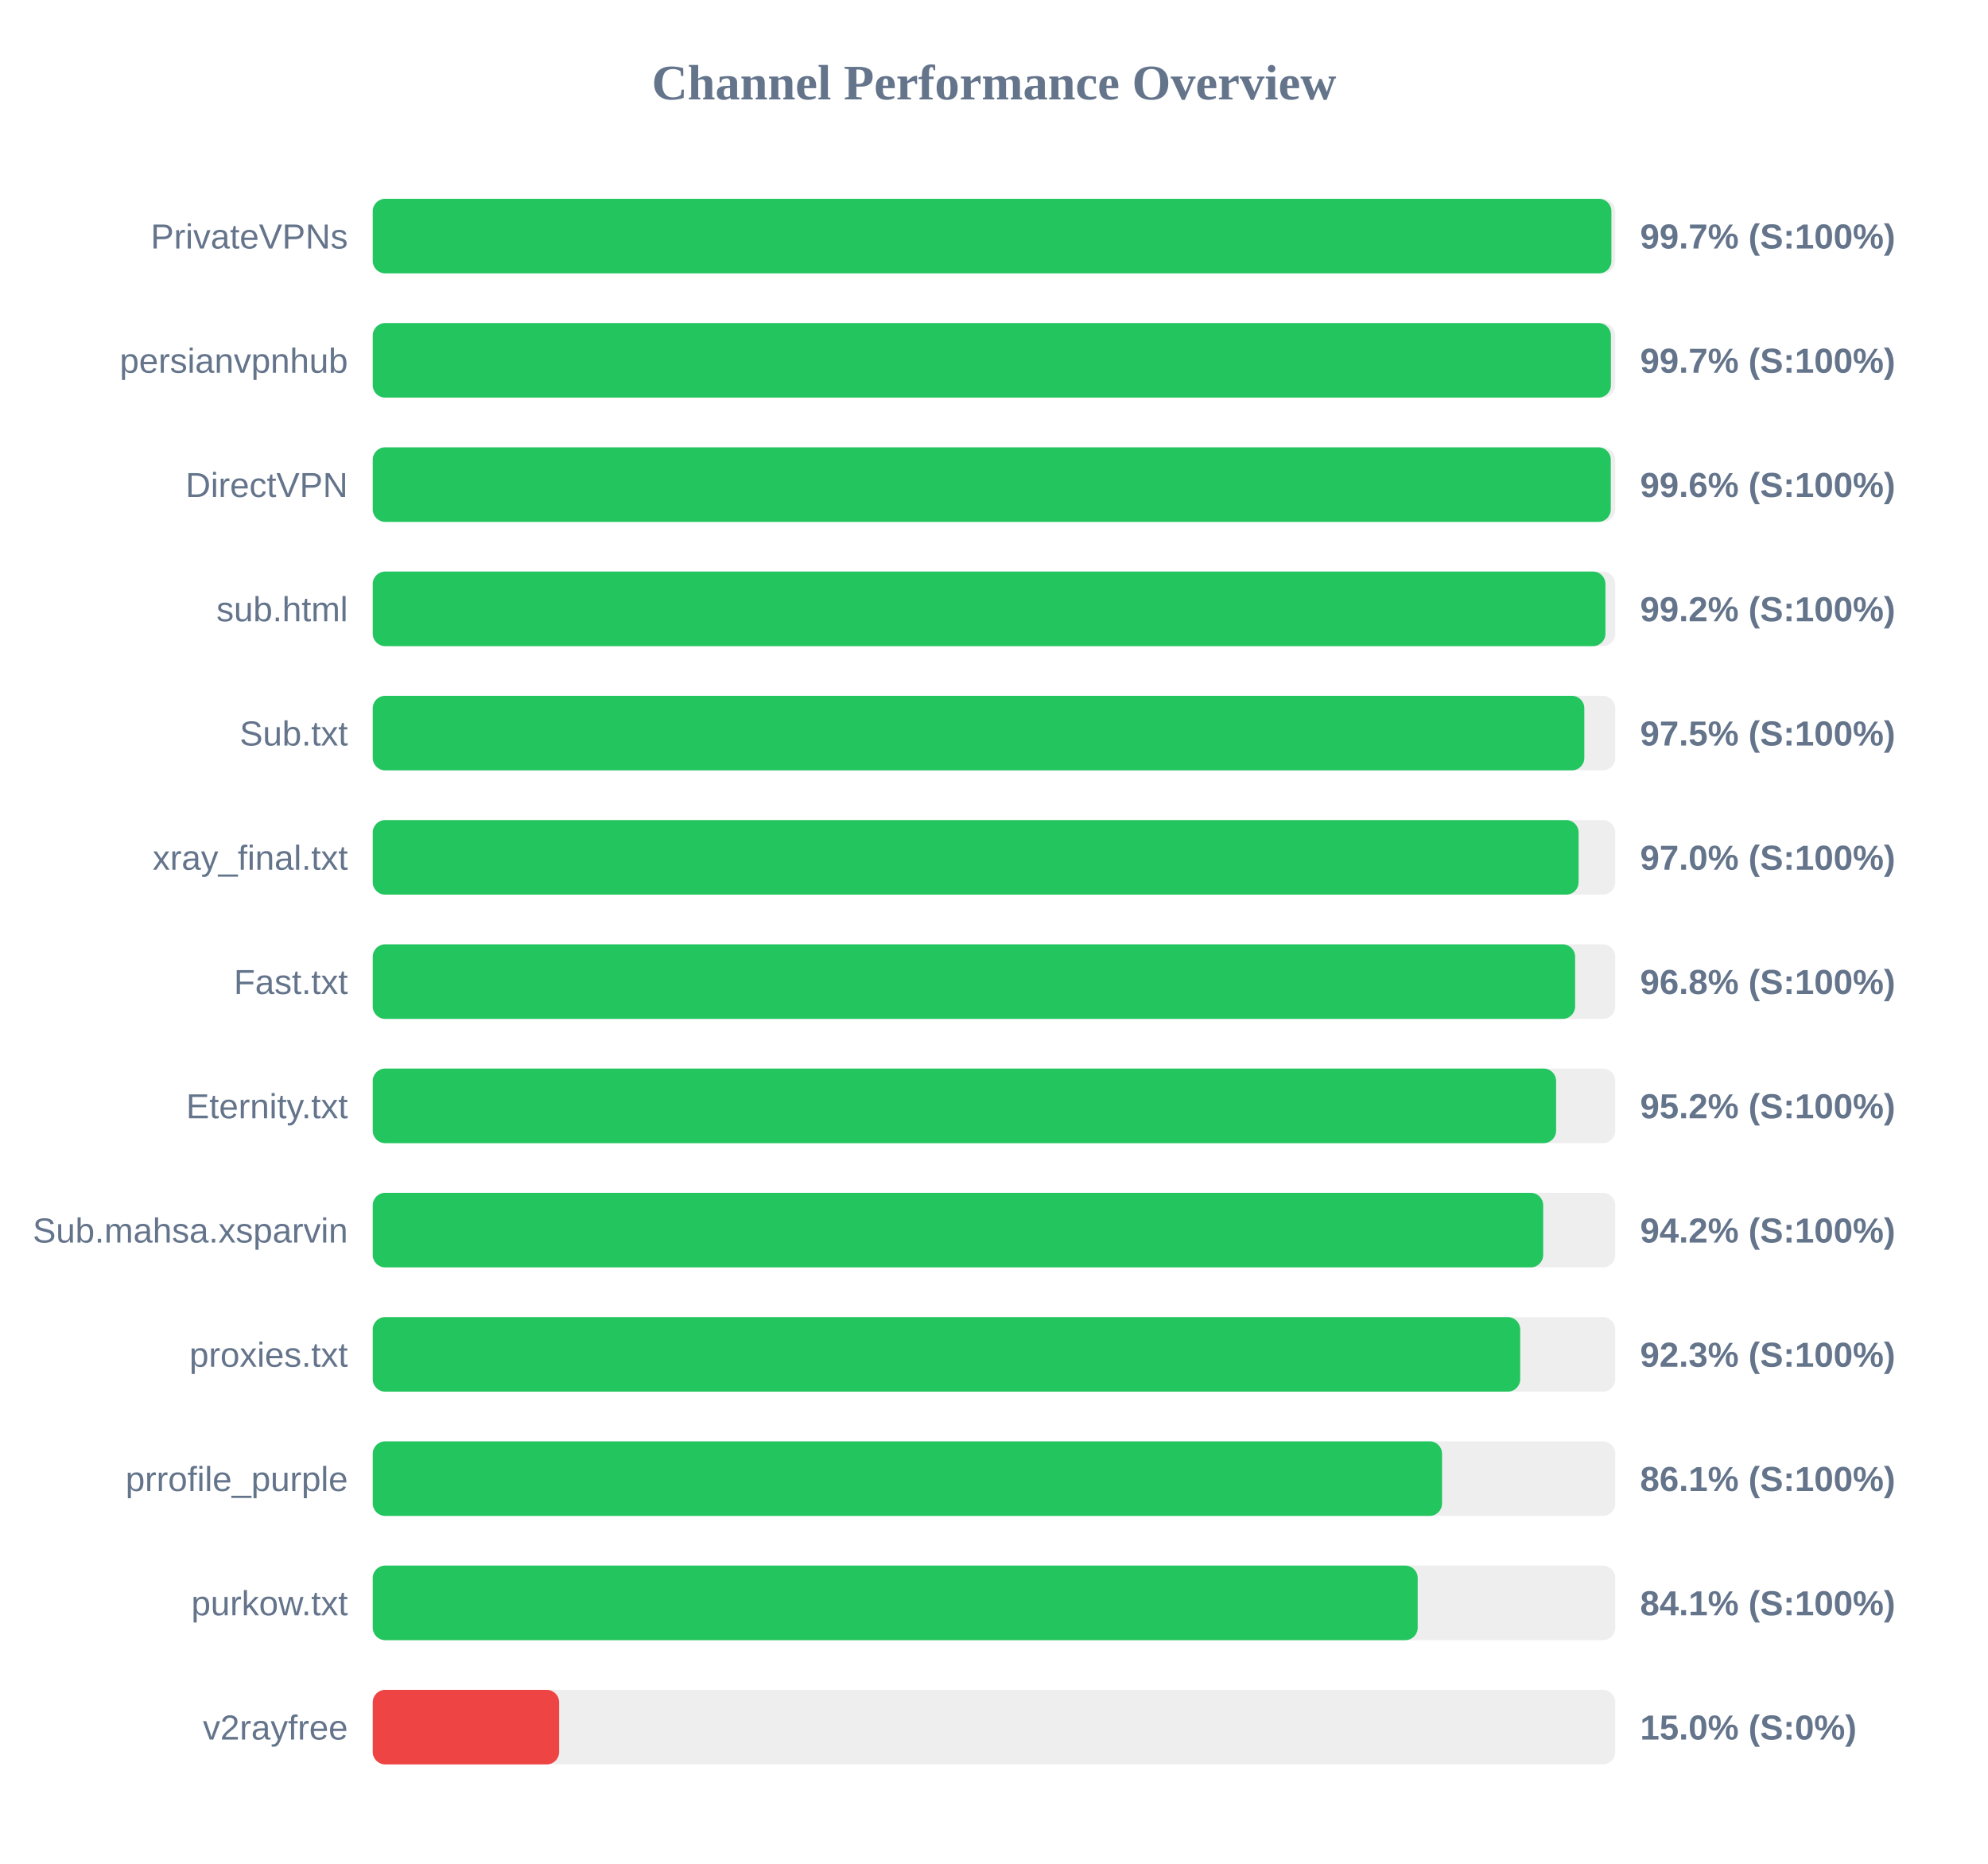
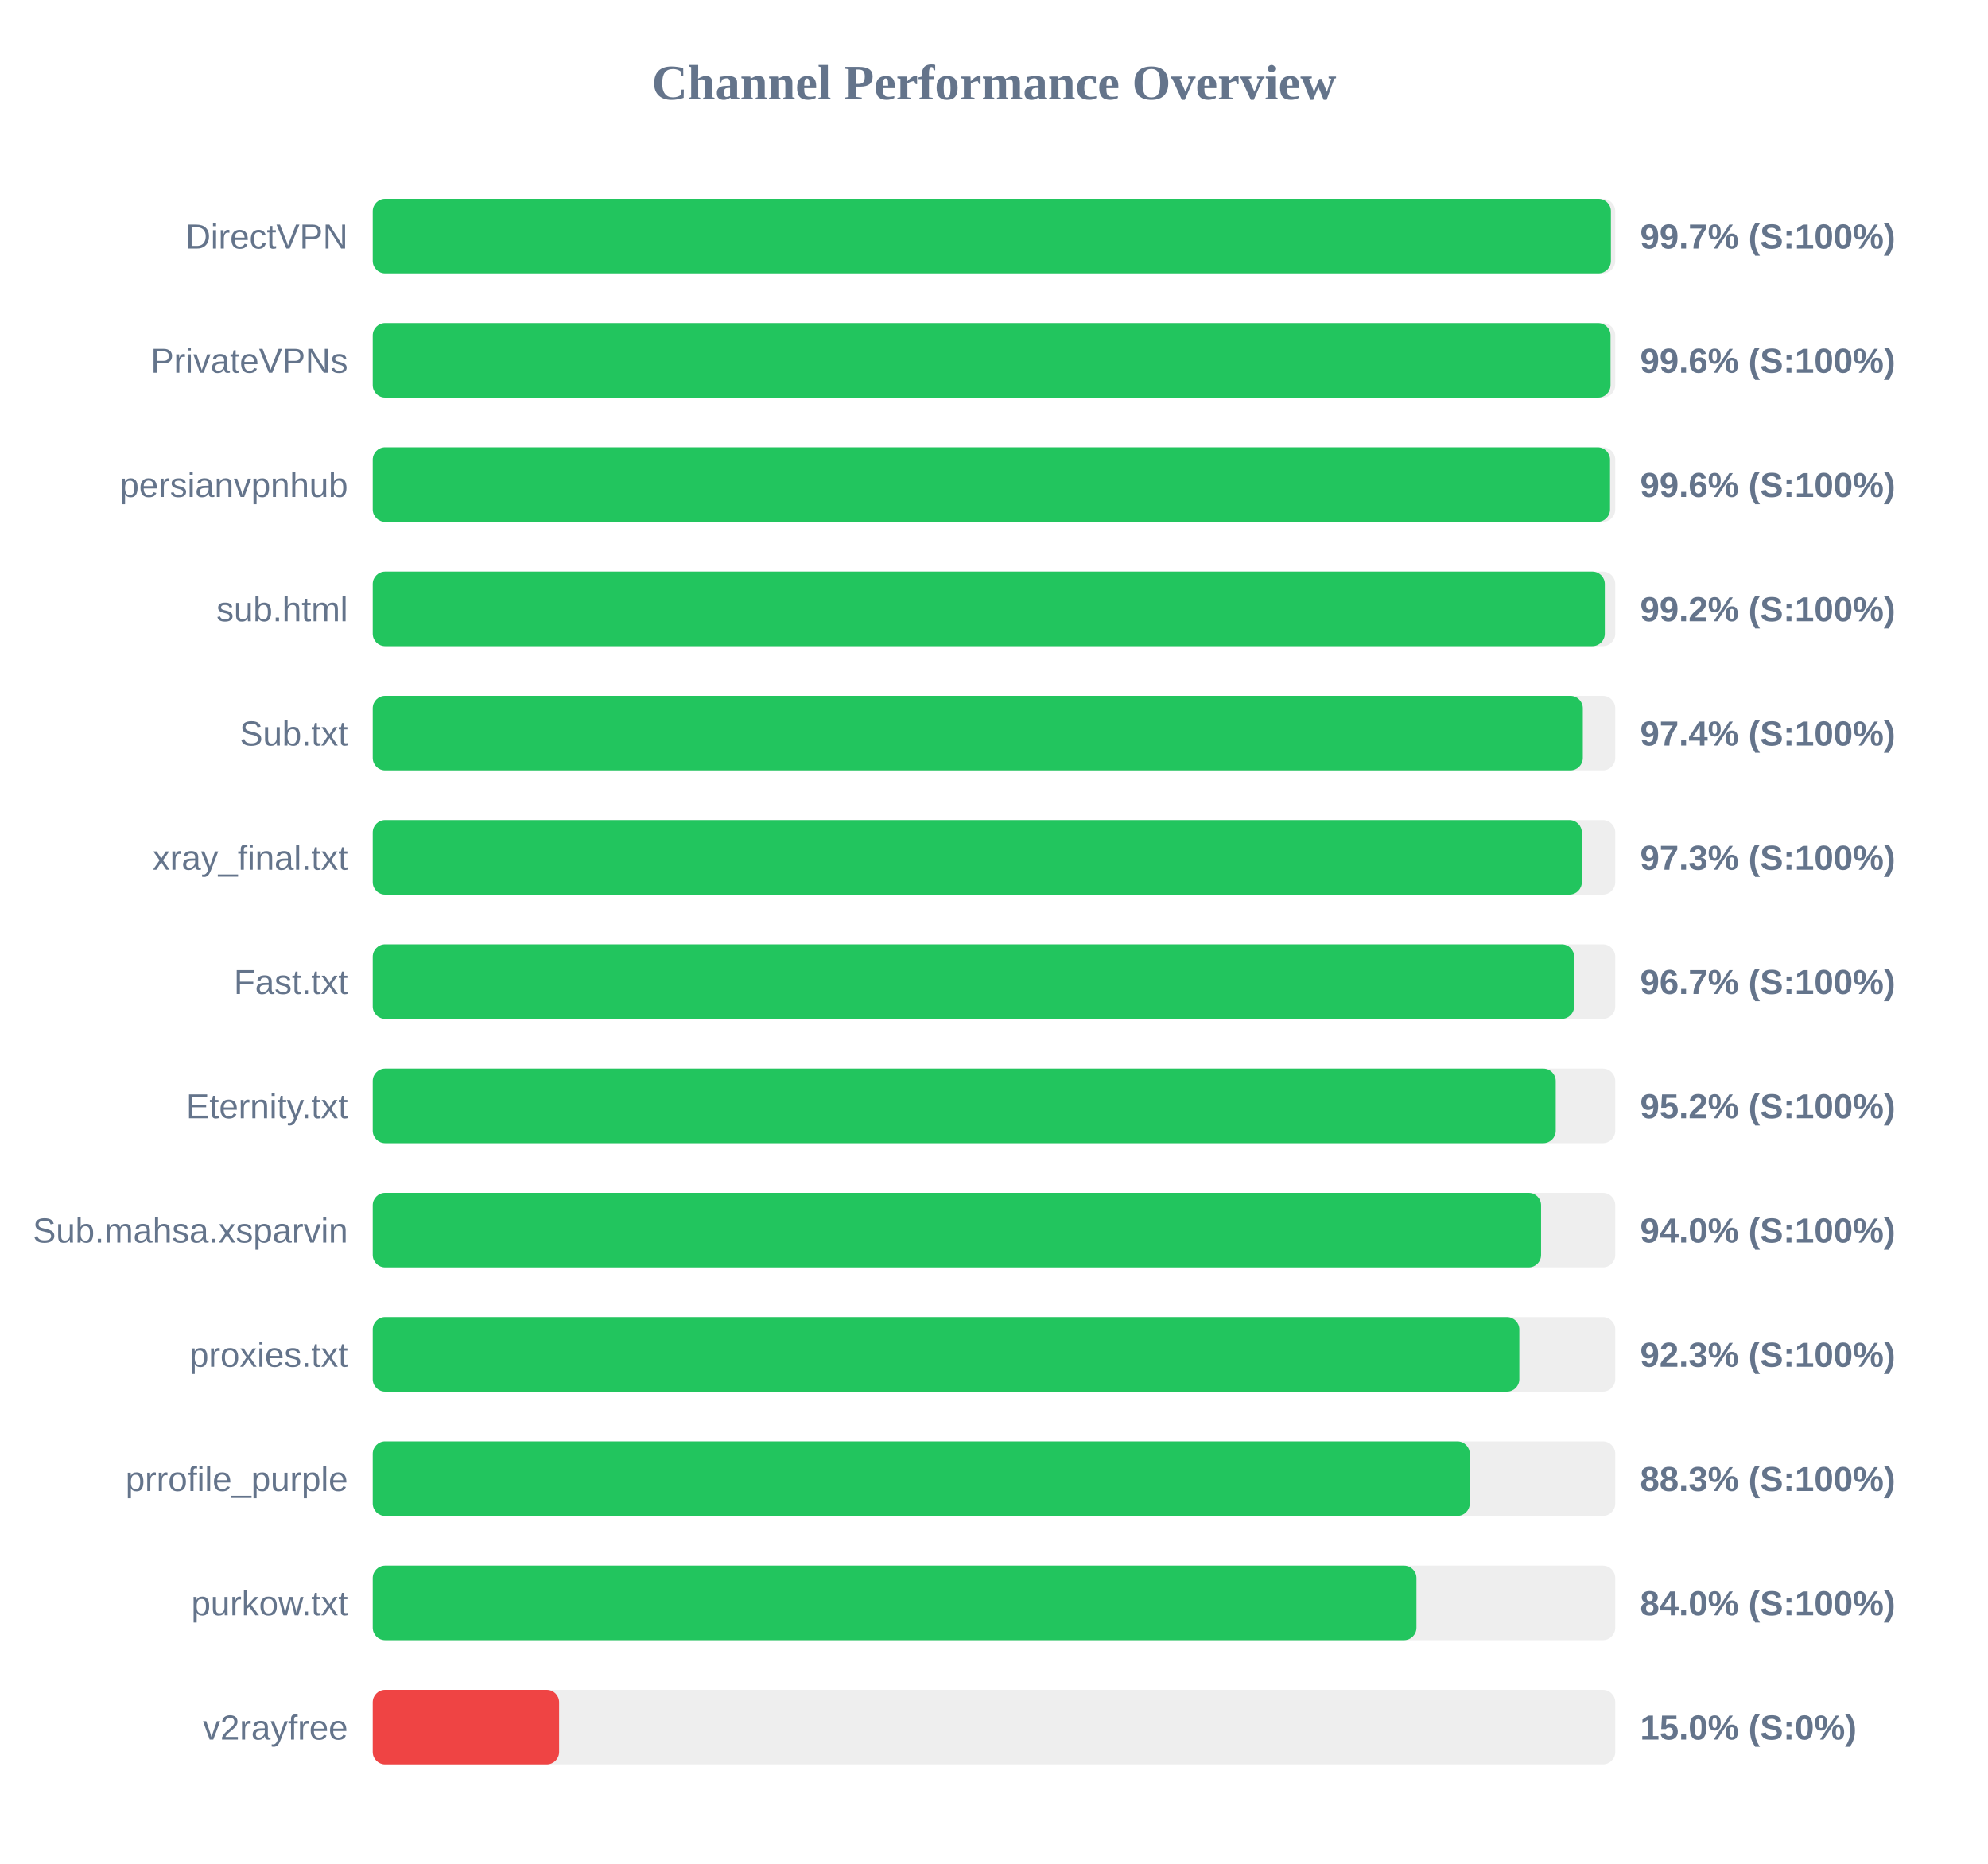
<svg xmlns="http://www.w3.org/2000/svg" width="800" height="750" version="1.1">
  <style>
        .row { font: 14px Arial; fill: #64748b; }
        .score { font: bold 14px Arial; fill: #64748b; }
    </style>
  <text x="400" y="40" text-anchor="middle" font-size="20px" font-weight="bold" fill="#64748b">Channel Performance Overview</text>
  <rect x="150" y="80" width="500" height="30" fill="#eee" rx="5" />
-   <rect x="150" y="80" width="498.45" height="30" fill="#22c55e" rx="5" />
-   <text x="140" y="100" text-anchor="end" class="row">PrivateVPNs</text>
+   <rect x="150" y="80" width="498.25" height="30" fill="#22c55e" rx="5" />
+   <text x="140" y="100" text-anchor="end" class="row">DirectVPN</text>
  <text x="660" y="100" text-anchor="start" class="score">99.7% (S:100%)</text>
  <rect x="150" y="130" width="500" height="30" fill="#eee" rx="5" />
-   <rect x="150" y="130" width="498.25" height="30" fill="#22c55e" rx="5" />
-   <text x="140" y="150" text-anchor="end" class="row">persianvpnhub</text>
-   <text x="660" y="150" text-anchor="start" class="score">99.7% (S:100%)</text>
+   <rect x="150" y="130" width="498.1" height="30" fill="#22c55e" rx="5" />
+   <text x="140" y="150" text-anchor="end" class="row">PrivateVPNs</text>
+   <text x="660" y="150" text-anchor="start" class="score">99.6% (S:100%)</text>
  <rect x="150" y="180" width="500" height="30" fill="#eee" rx="5" />
-   <rect x="150" y="180" width="498.2" height="30" fill="#22c55e" rx="5" />
-   <text x="140" y="200" text-anchor="end" class="row">DirectVPN</text>
+   <rect x="150" y="180" width="497.9" height="30" fill="#22c55e" rx="5" />
+   <text x="140" y="200" text-anchor="end" class="row">persianvpnhub</text>
  <text x="660" y="200" text-anchor="start" class="score">99.6% (S:100%)</text>
  <rect x="150" y="230" width="500" height="30" fill="#eee" rx="5" />
-   <rect x="150" y="230" width="496.05" height="30" fill="#22c55e" rx="5" />
+   <rect x="150" y="230" width="495.8" height="30" fill="#22c55e" rx="5" />
  <text x="140" y="250" text-anchor="end" class="row">sub.html</text>
  <text x="660" y="250" text-anchor="start" class="score">99.2% (S:100%)</text>
  <rect x="150" y="280" width="500" height="30" fill="#eee" rx="5" />
-   <rect x="150" y="280" width="487.55" height="30" fill="#22c55e" rx="5" />
+   <rect x="150" y="280" width="486.95" height="30" fill="#22c55e" rx="5" />
  <text x="140" y="300" text-anchor="end" class="row">Sub.txt</text>
-   <text x="660" y="300" text-anchor="start" class="score">97.5% (S:100%)</text>
+   <text x="660" y="300" text-anchor="start" class="score">97.4% (S:100%)</text>
  <rect x="150" y="330" width="500" height="30" fill="#eee" rx="5" />
-   <rect x="150" y="330" width="485.25" height="30" fill="#22c55e" rx="5" />
+   <rect x="150" y="330" width="486.55" height="30" fill="#22c55e" rx="5" />
  <text x="140" y="350" text-anchor="end" class="row">xray_final.txt</text>
-   <text x="660" y="350" text-anchor="start" class="score">97.0% (S:100%)</text>
+   <text x="660" y="350" text-anchor="start" class="score">97.3% (S:100%)</text>
  <rect x="150" y="380" width="500" height="30" fill="#eee" rx="5" />
-   <rect x="150" y="380" width="483.85" height="30" fill="#22c55e" rx="5" />
+   <rect x="150" y="380" width="483.45" height="30" fill="#22c55e" rx="5" />
  <text x="140" y="400" text-anchor="end" class="row">Fast.txt</text>
-   <text x="660" y="400" text-anchor="start" class="score">96.8% (S:100%)</text>
+   <text x="660" y="400" text-anchor="start" class="score">96.7% (S:100%)</text>
  <rect x="150" y="430" width="500" height="30" fill="#eee" rx="5" />
-   <rect x="150" y="430" width="476.2" height="30" fill="#22c55e" rx="5" />
+   <rect x="150" y="430" width="476.05" height="30" fill="#22c55e" rx="5" />
  <text x="140" y="450" text-anchor="end" class="row">Eternity.txt</text>
  <text x="660" y="450" text-anchor="start" class="score">95.2% (S:100%)</text>
  <rect x="150" y="480" width="500" height="30" fill="#eee" rx="5" />
-   <rect x="150" y="480" width="471.0" height="30" fill="#22c55e" rx="5" />
+   <rect x="150" y="480" width="470.15" height="30" fill="#22c55e" rx="5" />
  <text x="140" y="500" text-anchor="end" class="row">Sub.mahsa.xsparvin</text>
-   <text x="660" y="500" text-anchor="start" class="score">94.2% (S:100%)</text>
+   <text x="660" y="500" text-anchor="start" class="score">94.0% (S:100%)</text>
  <rect x="150" y="530" width="500" height="30" fill="#eee" rx="5" />
-   <rect x="150" y="530" width="461.75" height="30" fill="#22c55e" rx="5" />
+   <rect x="150" y="530" width="461.4" height="30" fill="#22c55e" rx="5" />
  <text x="140" y="550" text-anchor="end" class="row">proxies.txt</text>
  <text x="660" y="550" text-anchor="start" class="score">92.3% (S:100%)</text>
  <rect x="150" y="580" width="500" height="30" fill="#eee" rx="5" />
-   <rect x="150" y="580" width="430.3" height="30" fill="#22c55e" rx="5" />
+   <rect x="150" y="580" width="441.45" height="30" fill="#22c55e" rx="5" />
  <text x="140" y="600" text-anchor="end" class="row">prrofile_purple</text>
-   <text x="660" y="600" text-anchor="start" class="score">86.1% (S:100%)</text>
+   <text x="660" y="600" text-anchor="start" class="score">88.3% (S:100%)</text>
  <rect x="150" y="630" width="500" height="30" fill="#eee" rx="5" />
-   <rect x="150" y="630" width="420.5" height="30" fill="#22c55e" rx="5" />
+   <rect x="150" y="630" width="420.0" height="30" fill="#22c55e" rx="5" />
  <text x="140" y="650" text-anchor="end" class="row">purkow.txt</text>
-   <text x="660" y="650" text-anchor="start" class="score">84.1% (S:100%)</text>
+   <text x="660" y="650" text-anchor="start" class="score">84.0% (S:100%)</text>
  <rect x="150" y="680" width="500" height="30" fill="#eee" rx="5" />
  <rect x="150" y="680" width="75.0" height="30" fill="#ef4444" rx="5" />
  <text x="140" y="700" text-anchor="end" class="row">v2rayfree</text>
  <text x="660" y="700" text-anchor="start" class="score">15.0% (S:0%)</text>
</svg>
